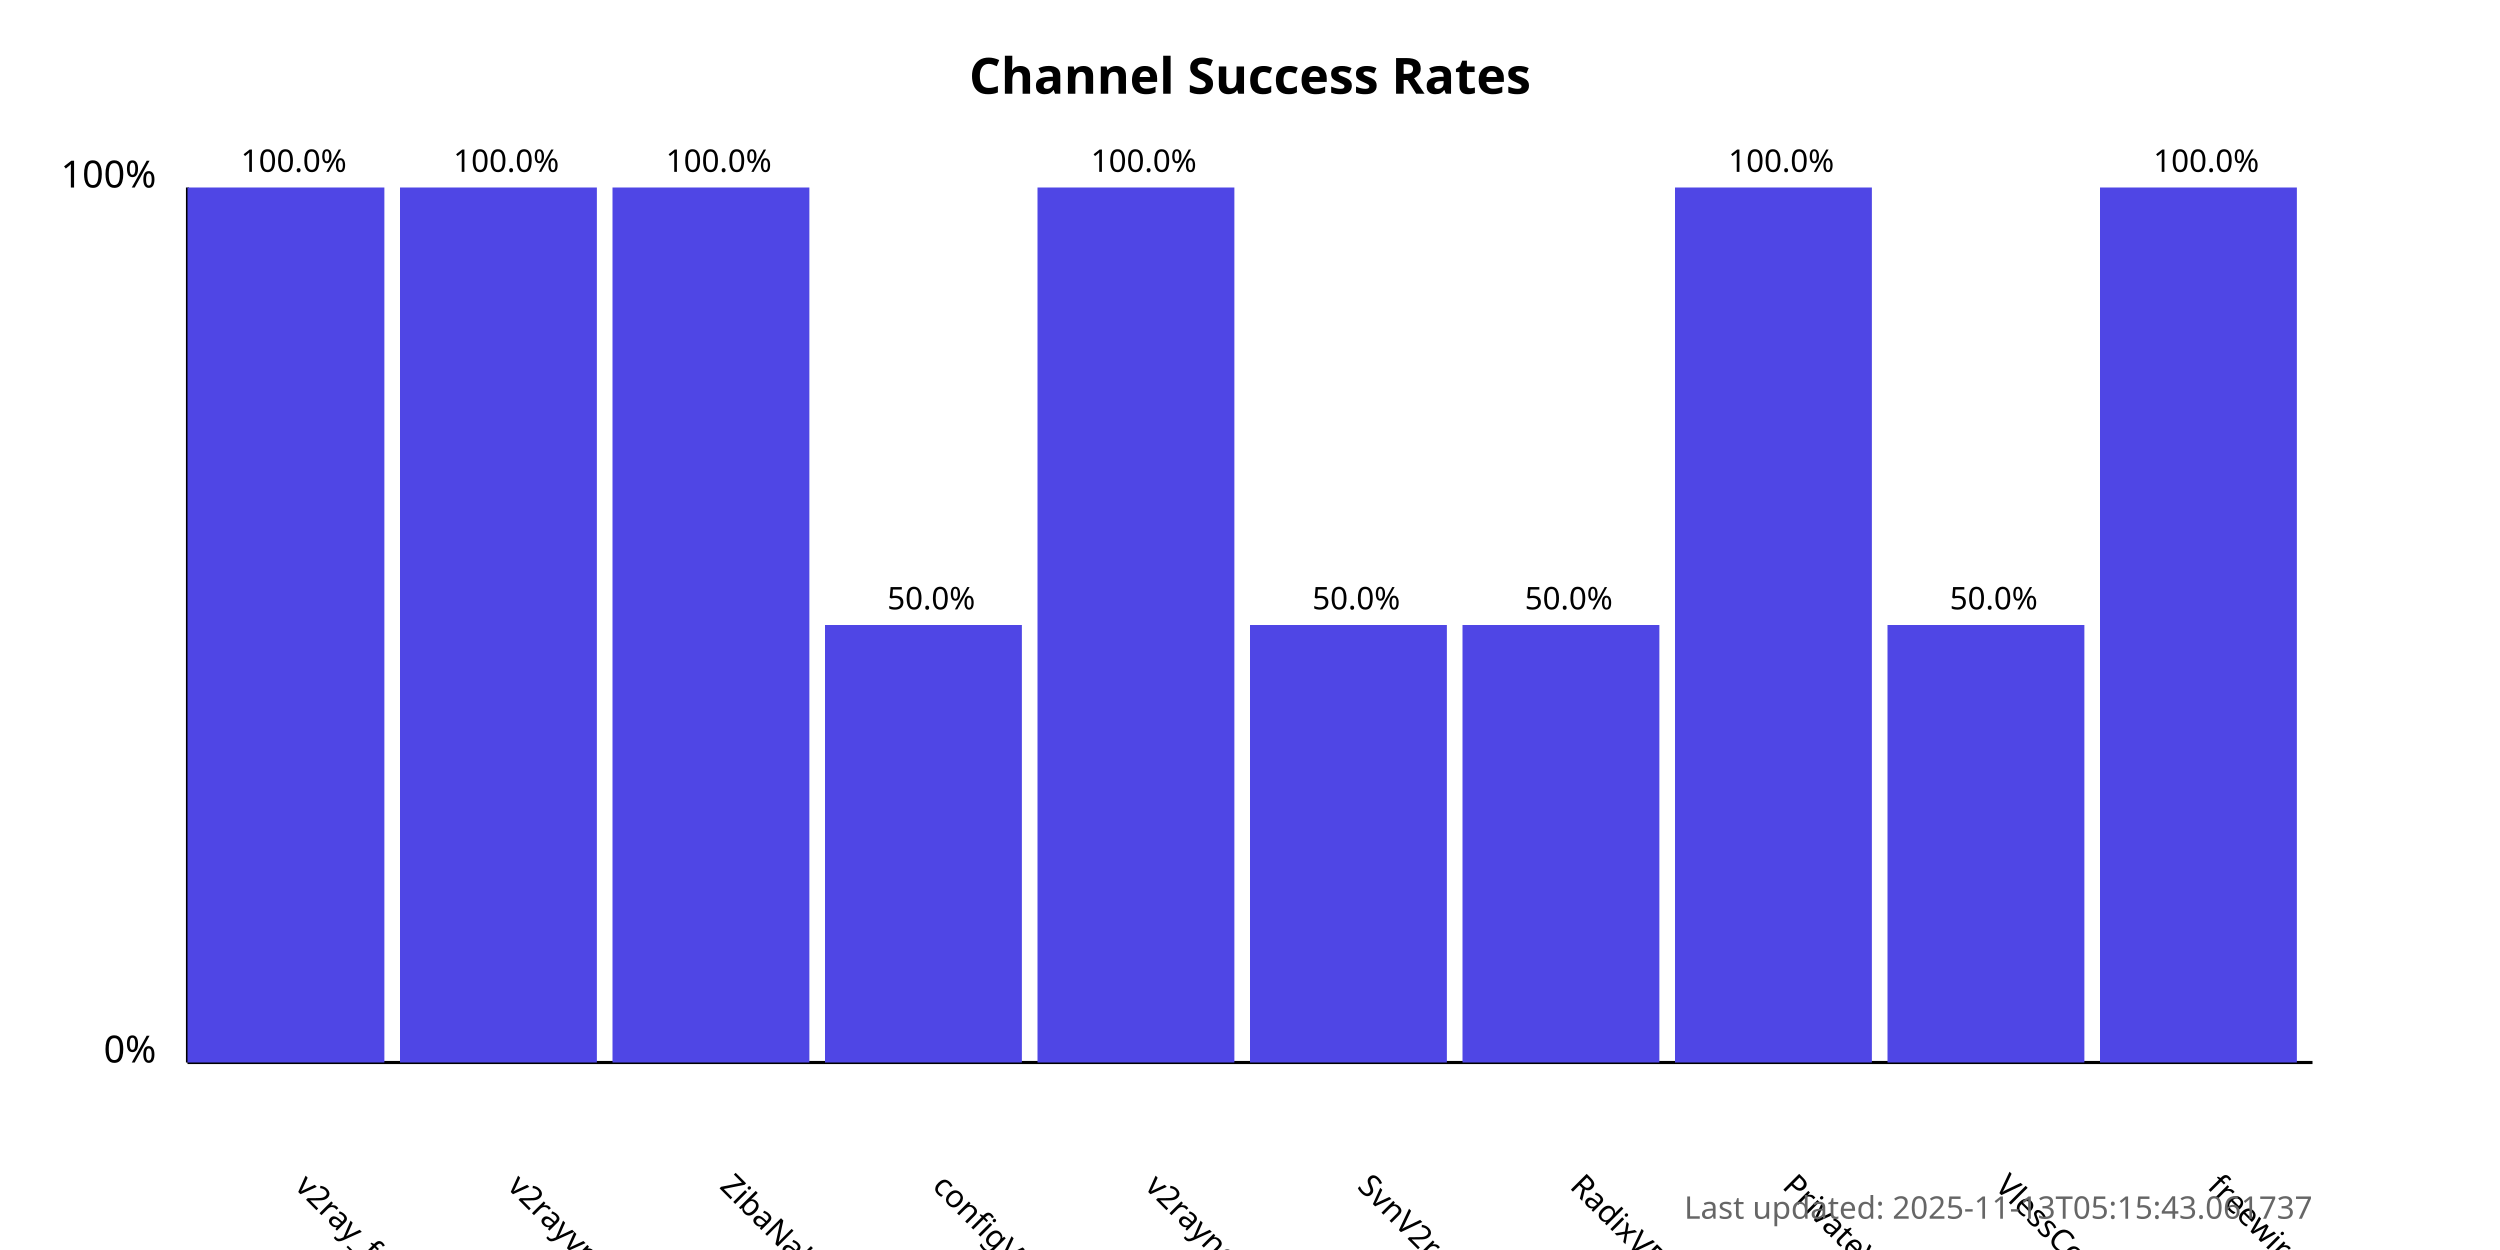
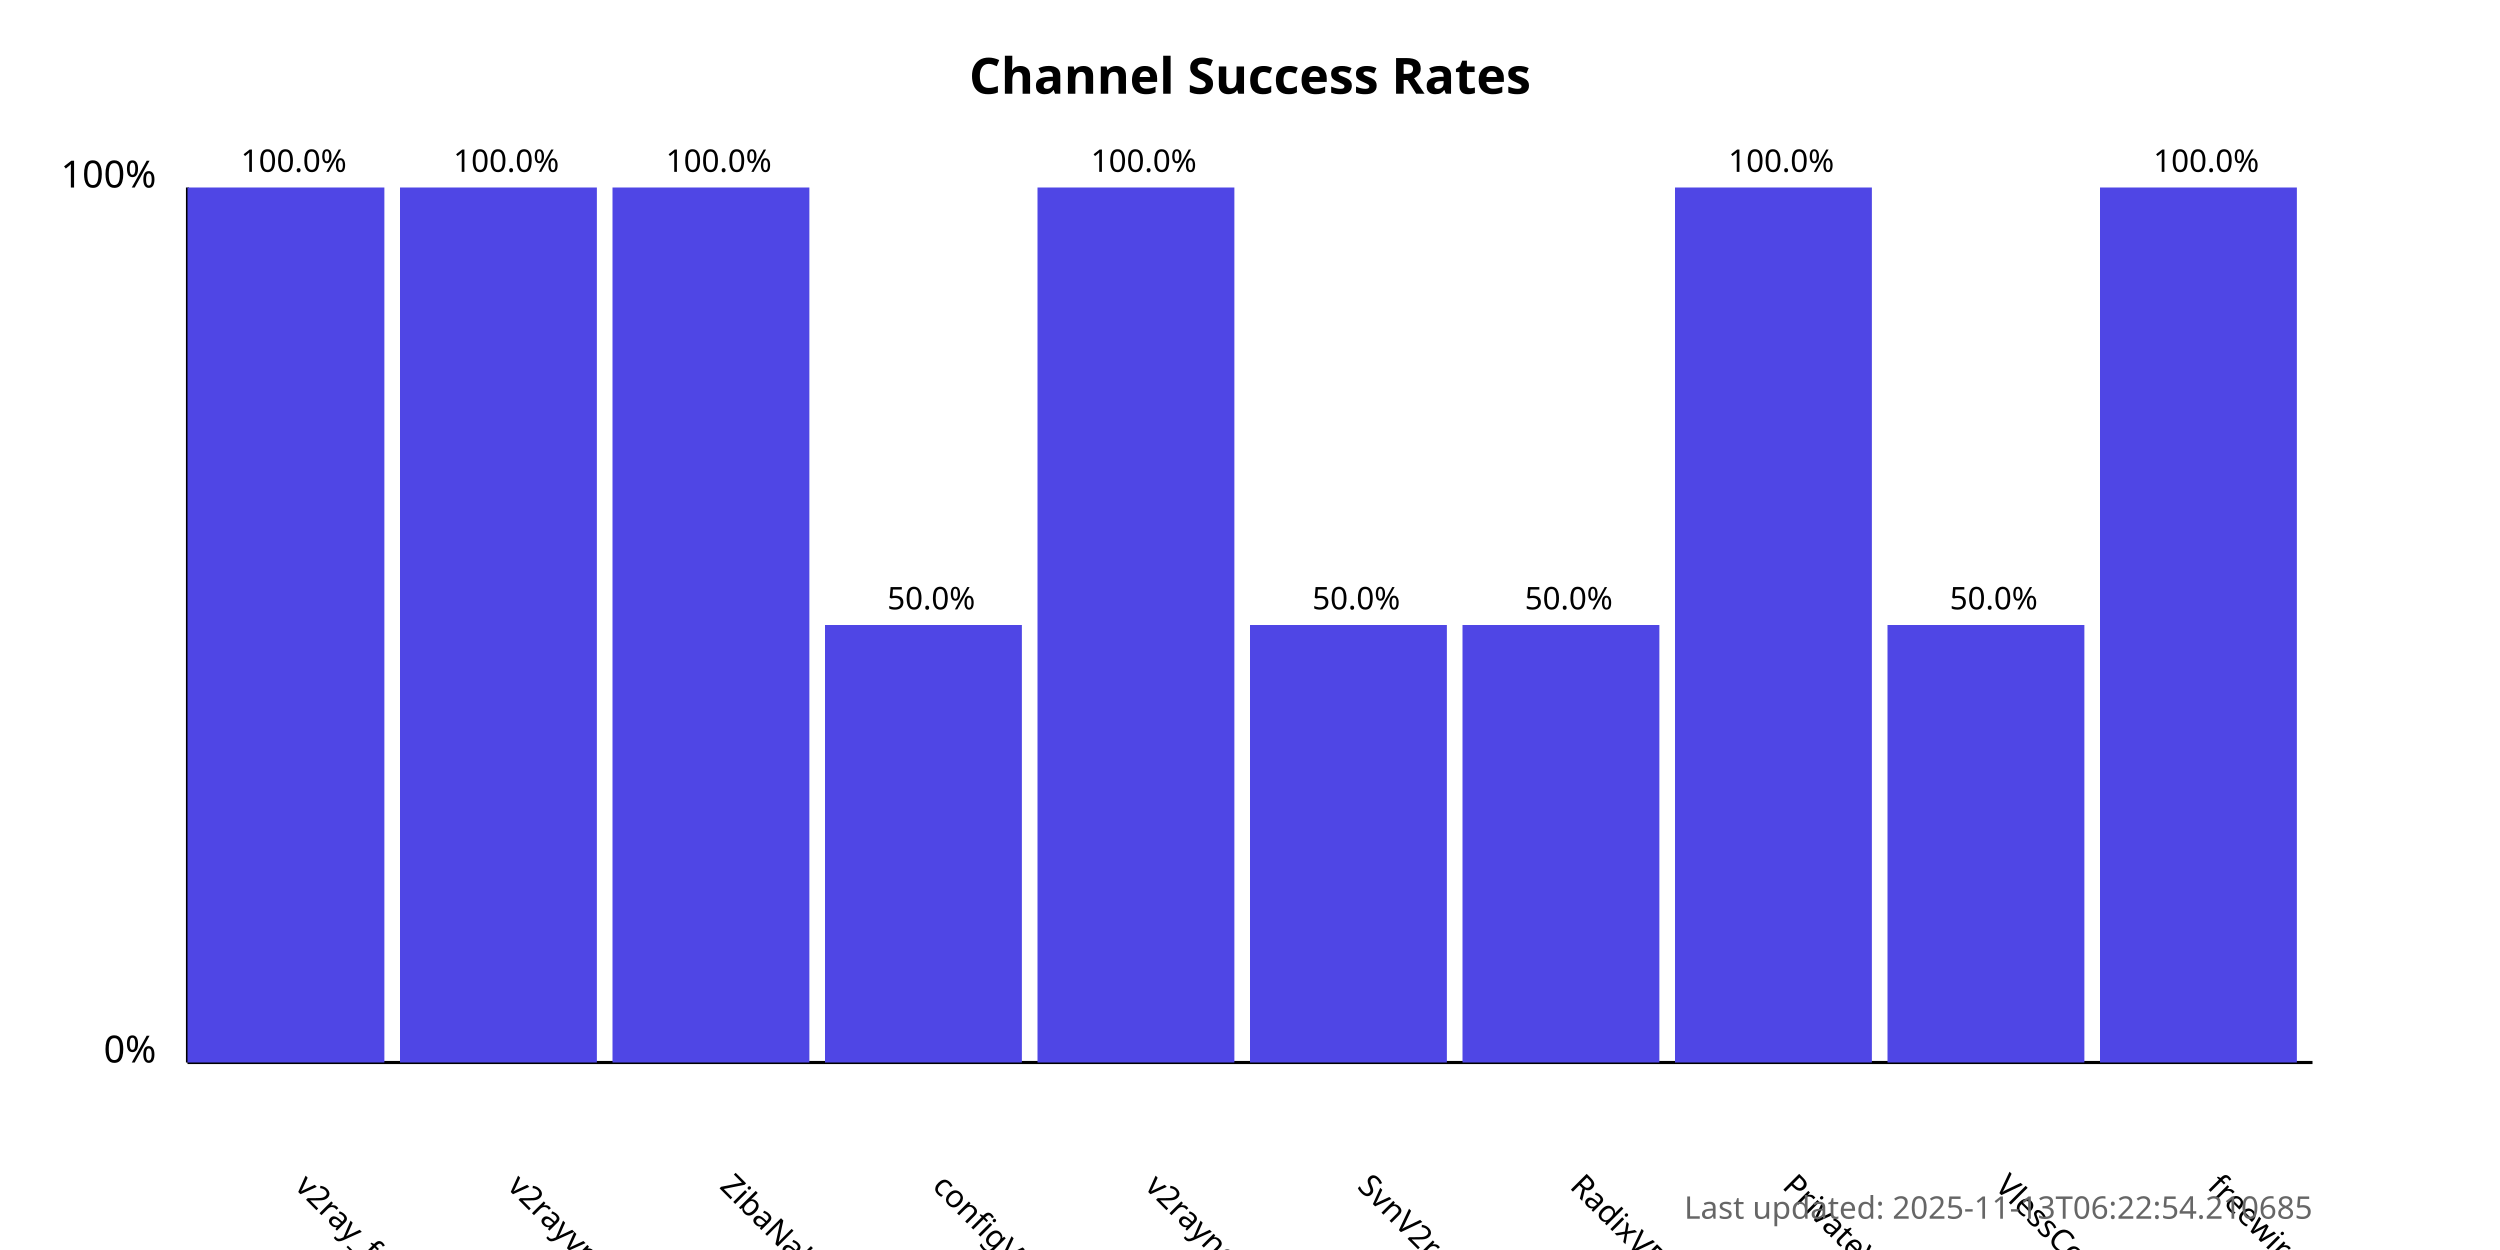
<svg xmlns="http://www.w3.org/2000/svg" width="800" height="400">
  <style>
            .chart-title { font: bold 16px sans-serif; }
            .axis-label { font: 12px sans-serif; }
            .tick-label { font: 10px sans-serif; }
            .bar { fill: #4f46e5; }
            .bar:hover { fill: #6366f1; }
            .timestamp { font: 10px sans-serif; fill: #666; }
        </style>
  <text x="400.0" y="30" text-anchor="middle" class="chart-title">
            Channel Success Rates
        </text>
  <line x1="60" y1="340" x2="60" y2="60" stroke="black" stroke-width="1" />
  <line x1="60" y1="340" x2="740" y2="340" stroke="black" stroke-width="1" />
  <text x="50" y="340" text-anchor="end" class="axis-label">0%</text>
  <text x="50" y="60" text-anchor="end" class="axis-label">100%</text>
  <g>
    <rect x="60" y="60.0" width="63.0" height="280.0" class="bar" />
    <text x="94.0" y="380" transform="rotate(45, 94.0, 380)" text-anchor="start" class="tick-label">
                v2ray_free_conf
            </text>
    <text x="94.0" y="55.0" text-anchor="middle" class="tick-label">
                100.0%
            </text>
  </g>
  <g>
    <rect x="128.0" y="60.0" width="63.0" height="280.0" class="bar" />
    <text x="162.0" y="380" transform="rotate(45, 162.0, 380)" text-anchor="start" class="tick-label">
                v2rayvpno
            </text>
    <text x="162.0" y="55.0" text-anchor="middle" class="tick-label">
                100.0%
            </text>
  </g>
  <g>
    <rect x="196.0" y="60.0" width="63.0" height="280.0" class="bar" />
    <text x="230.0" y="380" transform="rotate(45, 230.0, 380)" text-anchor="start" class="tick-label">
                ZibaNabz
            </text>
    <text x="230.0" y="55.0" text-anchor="middle" class="tick-label">
                100.0%
            </text>
  </g>
  <g>
    <rect x="264.0" y="200.0" width="63.0" height="140.0" class="bar" />
    <text x="298.0" y="380" transform="rotate(45, 298.0, 380)" text-anchor="start" class="tick-label">
                configV2rayForFree
            </text>
    <text x="298.0" y="195.0" text-anchor="middle" class="tick-label">
                50.0%
            </text>
  </g>
  <g>
    <rect x="332.0" y="60.0" width="63.0" height="280.0" class="bar" />
    <text x="366.0" y="380" transform="rotate(45, 366.0, 380)" text-anchor="start" class="tick-label">
                v2rayngvpn
            </text>
    <text x="366.0" y="55.0" text-anchor="middle" class="tick-label">
                100.0%
            </text>
  </g>
  <g>
    <rect x="400.0" y="200.0" width="63.0" height="140.0" class="bar" />
    <text x="434.0" y="380" transform="rotate(45, 434.0, 380)" text-anchor="start" class="tick-label">
                SvnV2ray
            </text>
    <text x="434.0" y="195.0" text-anchor="middle" class="tick-label">
                50.0%
            </text>
  </g>
  <g>
    <rect x="468.0" y="200.0" width="63.0" height="140.0" class="bar" />
    <text x="502.0" y="380" transform="rotate(45, 502.0, 380)" text-anchor="start" class="tick-label">
                RadixVPN
            </text>
    <text x="502.0" y="195.0" text-anchor="middle" class="tick-label">
                50.0%
            </text>
  </g>
  <g>
    <rect x="536.0" y="60.0" width="63.0" height="280.0" class="bar" />
    <text x="570.0" y="380" transform="rotate(45, 570.0, 380)" text-anchor="start" class="tick-label">
                PrivateVPNs
            </text>
    <text x="570.0" y="55.0" text-anchor="middle" class="tick-label">
                100.0%
            </text>
  </g>
  <g>
    <rect x="604.0" y="200.0" width="63.0" height="140.0" class="bar" />
    <text x="638.0" y="380" transform="rotate(45, 638.0, 380)" text-anchor="start" class="tick-label">
                VlessConfig
            </text>
    <text x="638.0" y="195.0" text-anchor="middle" class="tick-label">
                50.0%
            </text>
  </g>
  <g>
    <rect x="672.0" y="60.0" width="63.0" height="280.0" class="bar" />
    <text x="706.0" y="380" transform="rotate(45, 706.0, 380)" text-anchor="start" class="tick-label">
                freewireguard
            </text>
    <text x="706.0" y="55.0" text-anchor="middle" class="tick-label">
                100.0%
            </text>
  </g>
  <text x="740" y="390" text-anchor="end" class="timestamp">
-             Last updated: 2025-11-13T05:15:43.061737
+             Last updated: 2025-11-13T06:22:54.210685
        </text>
</svg>
